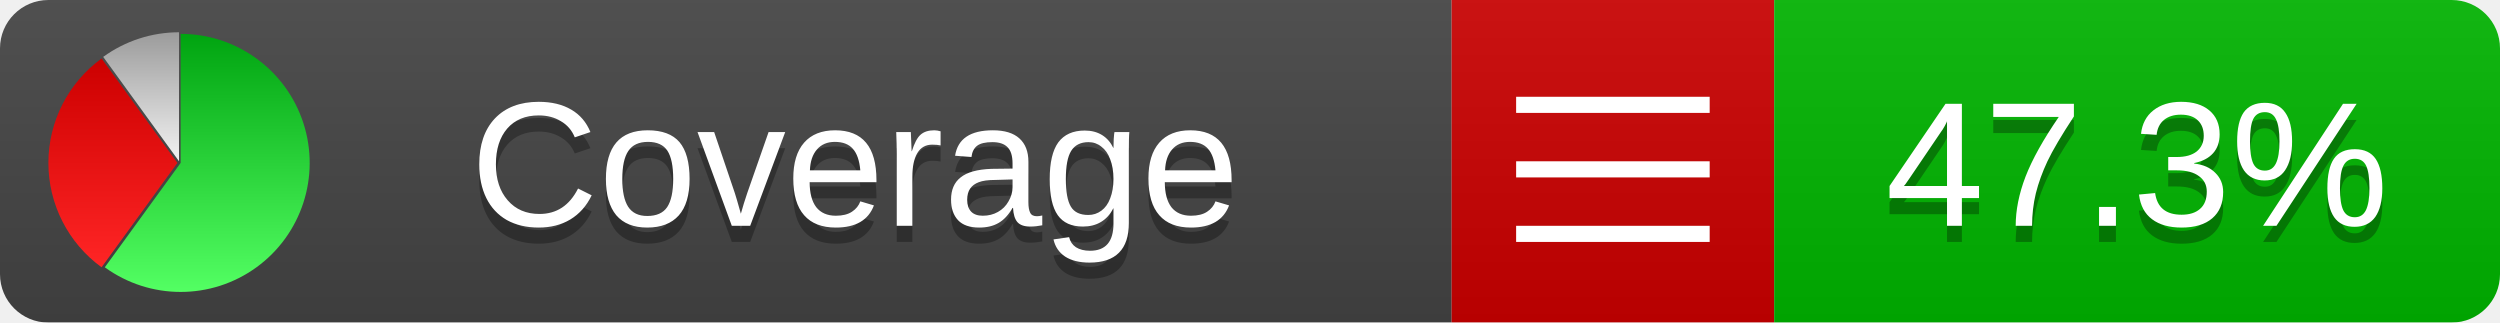
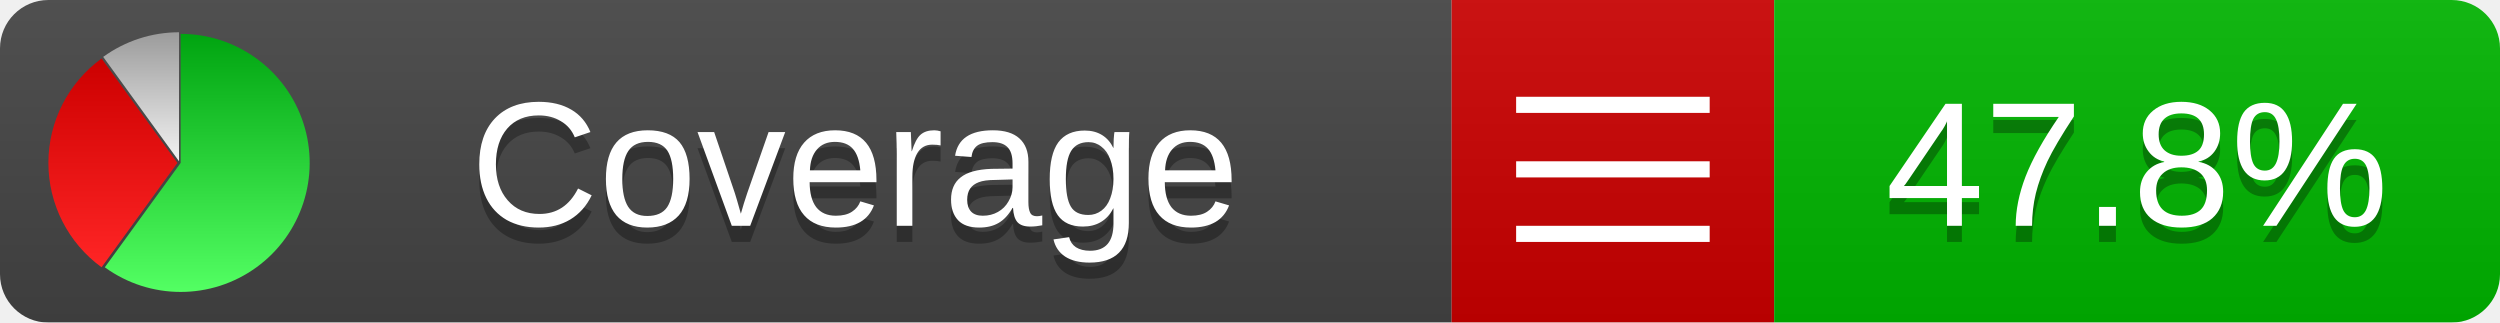
<svg xmlns="http://www.w3.org/2000/svg" xmlns:xlink="http://www.w3.org/1999/xlink" width="155" height="20">
  <style type="text/css">
          
            @keyframes fadeout {
              0 % { visibility: visible; opacity: 1; }
              40% { visibility: visible; opacity: 1; }
              50% { visibility: hidden; opacity: 0; }
              90% { visibility: hidden; opacity: 0; }
              100% { visibility: visible; opacity: 1; }
            }
            @keyframes fadein {
              0% { visibility: hidden; opacity: 0; }
              40% { visibility: hidden; opacity: 0; }
              50% { visibility: visible; opacity: 1; }
              90% { visibility: visible; opacity: 1; }
              100% { visibility: hidden; opacity: 0; }
            }
            .linecoverage {
                animation-duration: 10s;
                animation-name: fadeout;
                animation-iteration-count: infinite;
            }
            .branchcoverage {
                animation-duration: 10s;
                animation-name: fadein;
                animation-iteration-count: infinite;
            }
          
    </style>
  <defs>
    <linearGradient id="gradient" x2="0" y2="100%">
      <stop offset="0" stop-color="#bbb" stop-opacity=".1" />
      <stop offset="1" stop-opacity=".1" />
    </linearGradient>
    <linearGradient id="green" x2="0" y2="100%">
      <stop offset="0" stop-color="#00A410" />
      <stop offset="1" stop-color="#53FF63" />
    </linearGradient>
    <linearGradient id="red" x2="0" y2="100%">
      <stop offset="0" stop-color="#C00" />
      <stop offset="1" stop-color="#FF2525" />
    </linearGradient>
    <linearGradient id="gray" x2="0" y2="100%">
      <stop offset="0" stop-color="#9B9B9B" />
      <stop offset="1" stop-color="#F3F3F3" />
    </linearGradient>
    <mask id="mask">
      <rect width="155" height="20" rx="3" fill="#fff" />
    </mask>
    <g id="icon">
      <path style="fill:url(#green);" d="M205,202.5 l0,-200 a200,200 0 1,1 -117.558,361.803 z" />
      <path style="fill:url(#red);" d="M200,202.5 l-117.558,161.803 a200,200 0 0,1 0,-323.607 z" />
      <path style="fill:url(#gray);" d="M202.5,200 l-117.558,-161.803 a200,200 0 0,1 117.558,-38.196 z" />
    </g>
  </defs>
  <g mask="url(#mask)">
    <rect x="0" y="0" width="90" height="20" fill="#444" />
    <rect x="90" y="0" width="20" height="20" fill="#c00" />
    <rect x="110" y="0" width="45" height="20" fill="#00B600" />
    <rect x="0" y="0" width="155" height="20" fill="url(#gradient)" />
  </g>
  <g>
    <path class="" stroke="#fff" d="M94 6.5 h12 M94 10.5 h12 M94 14.5 h12" />
  </g>
  <g fill="#fff" text-anchor="middle" font-family="Verdana,Arial,Geneva,sans-serif" font-size="11">
    <a xlink:href="https://github.com/danielpalme/ReportGenerator" target="_top">
      <use xlink:href="#icon" transform="translate(3,2) scale(.04)" />
    </a>
    <text x="53" y="15" fill="#010101" fill-opacity=".3">Coverage</text>
    <text x="53" y="14" fill="#fff">Coverage</text>
-     <text class="" x="132.5" y="15" fill="#010101" fill-opacity=".3">47.3%</text>
-     <text class="" x="132.5" y="14">47.3%</text>
+     <text class="" x="132.5" y="15" fill="#010101" fill-opacity=".3">47.8%</text>
+     <text class="" x="132.5" y="14">47.8%</text>
  </g>
  <g>
    <rect class="" x="90" y="0" width="65" height="20" fill-opacity="0" />
  </g>
</svg>
